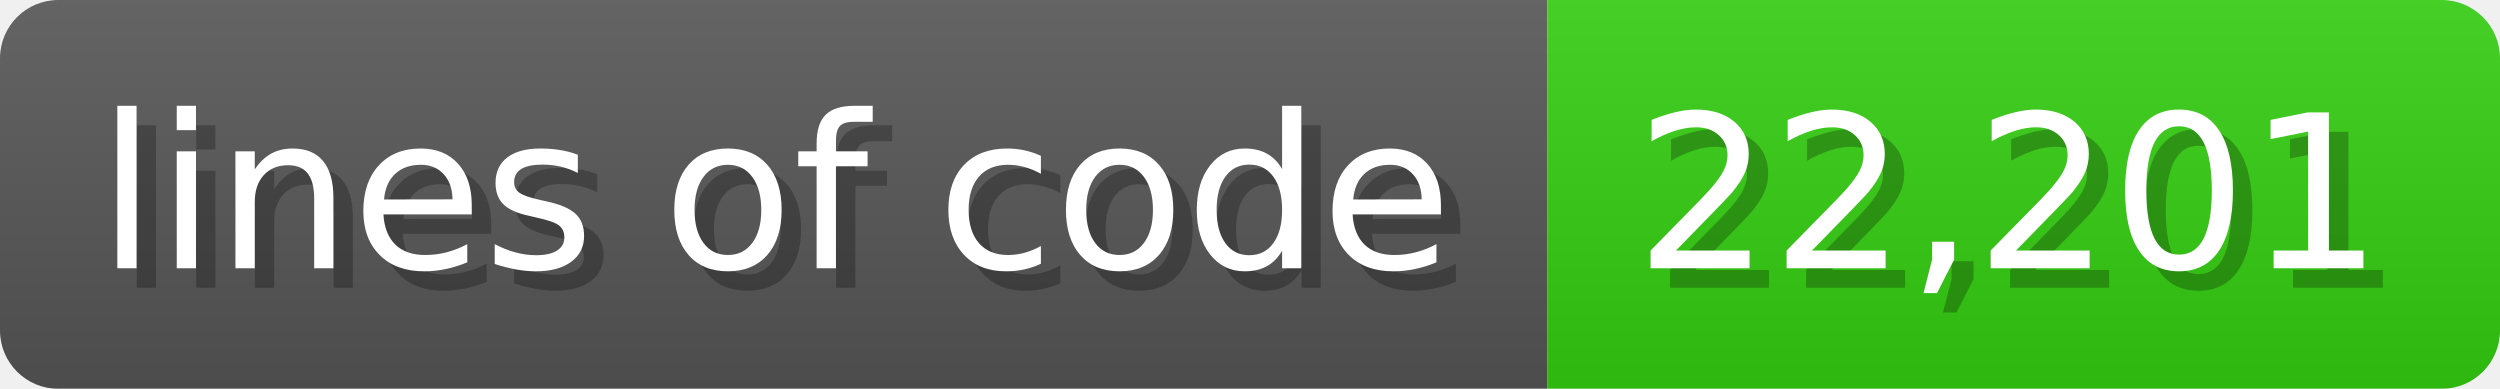
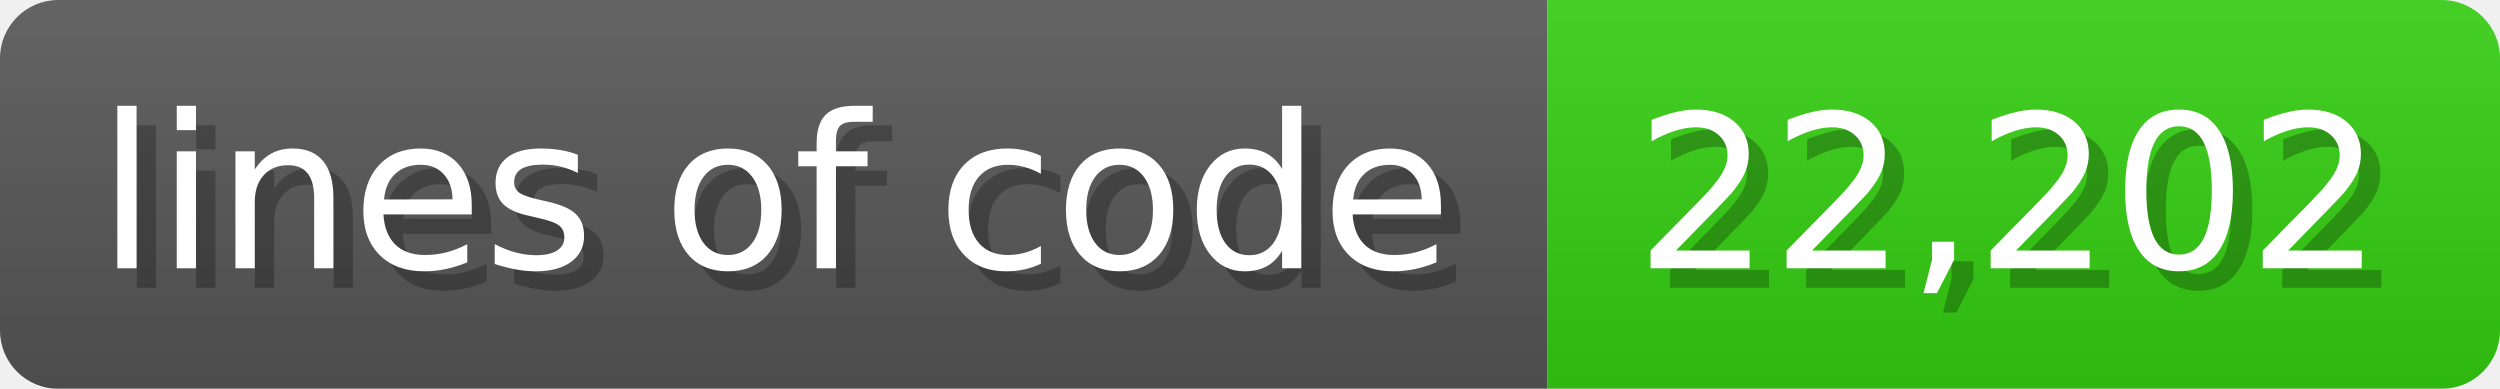
<svg xmlns="http://www.w3.org/2000/svg" width="128.6" height="20" viewBox="0 0 1286 200">
  <linearGradient id="a" x2="0" y2="100%">
    <stop offset="0" stop-opacity=".1" stop-color="#EEE" />
    <stop offset="1" stop-opacity=".1" />
  </linearGradient>
  <mask id="m">
    <rect width="1286" height="200" rx="30" fill="#FFF" />
  </mask>
  <g mask="url(#m)">
    <rect width="796" height="200" fill="#555" />
    <rect width="490" height="200" fill="#3C1" x="796" />
    <rect width="1286" height="200" fill="url(#a)" />
  </g>
  <g fill="#fff" text-anchor="start" font-family="Verdana,DejaVu Sans,sans-serif" font-size="110">
    <text x="60" y="148" textLength="696" fill="#000" opacity="0.25">lines of code</text>
    <text x="50" y="138" textLength="696">lines of code</text>
-     <text x="851" y="148" textLength="390" fill="#000" opacity="0.25">22,201</text>
-     <text x="841" y="138" textLength="390">22,201</text>
+     <text x="851" y="148" textLength="390" fill="#000" opacity="0.25">22,202</text>
+     <text x="841" y="138" textLength="390">22,202</text>
  </g>
</svg>
